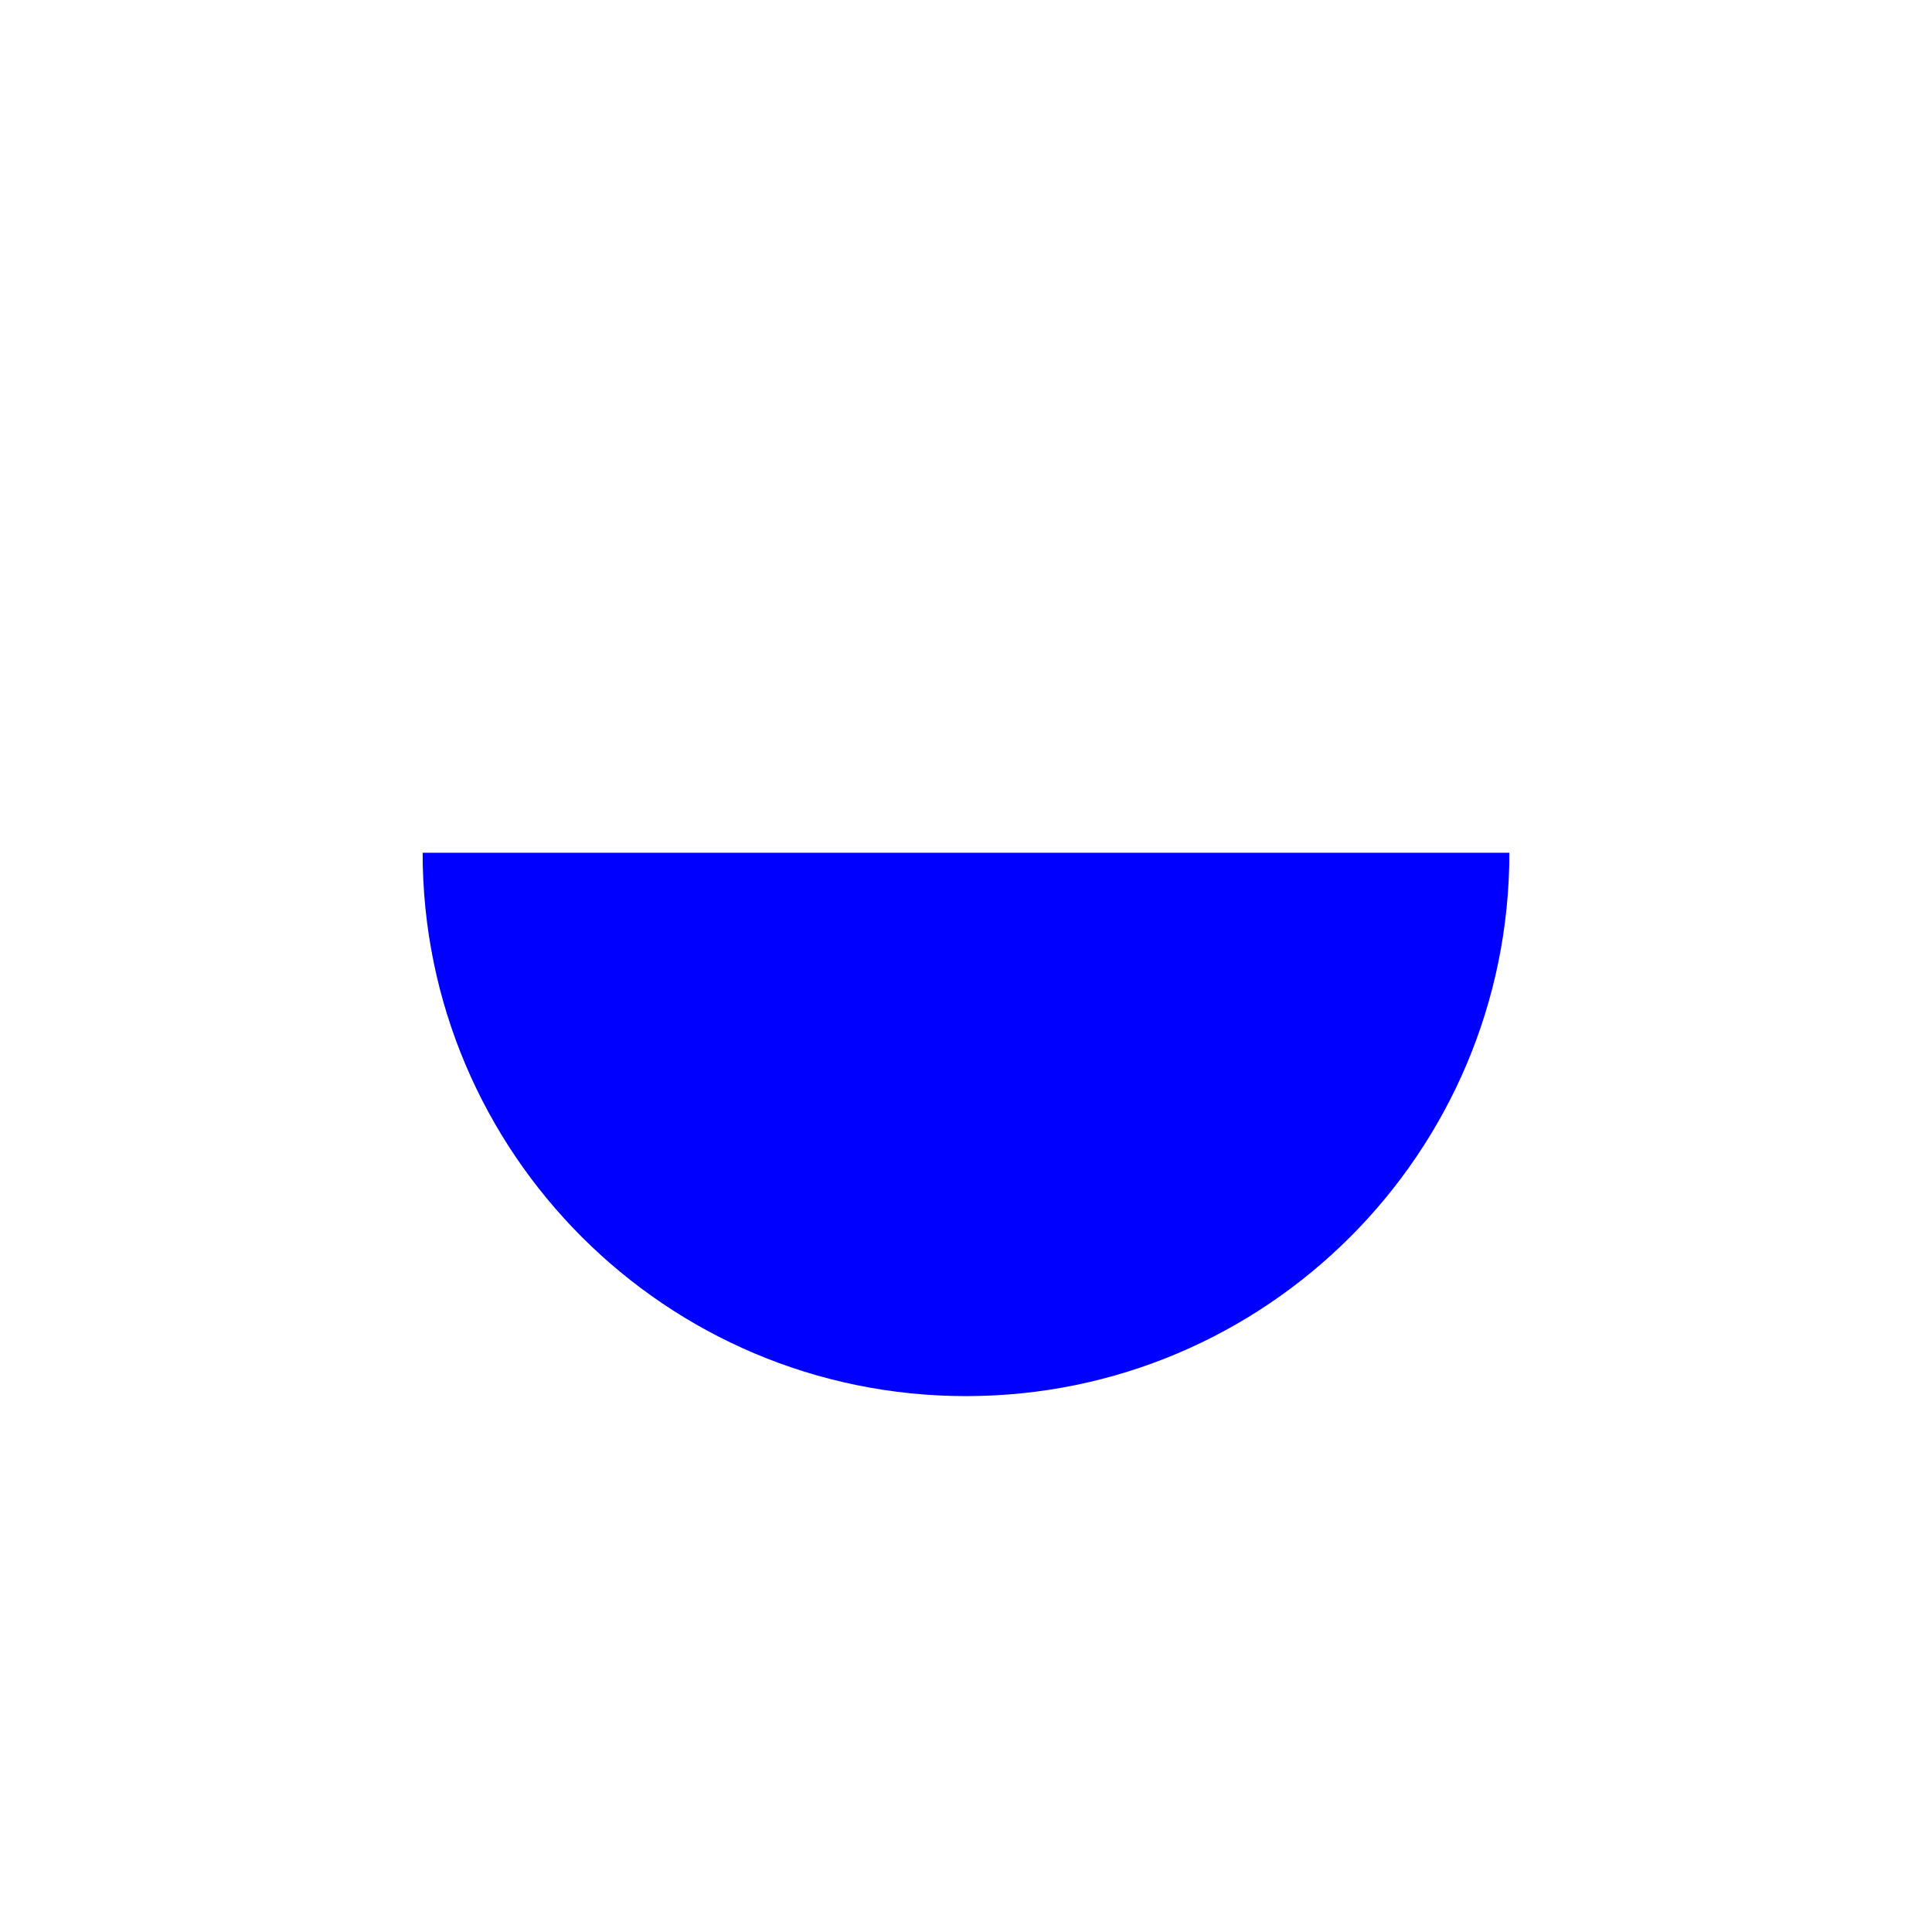
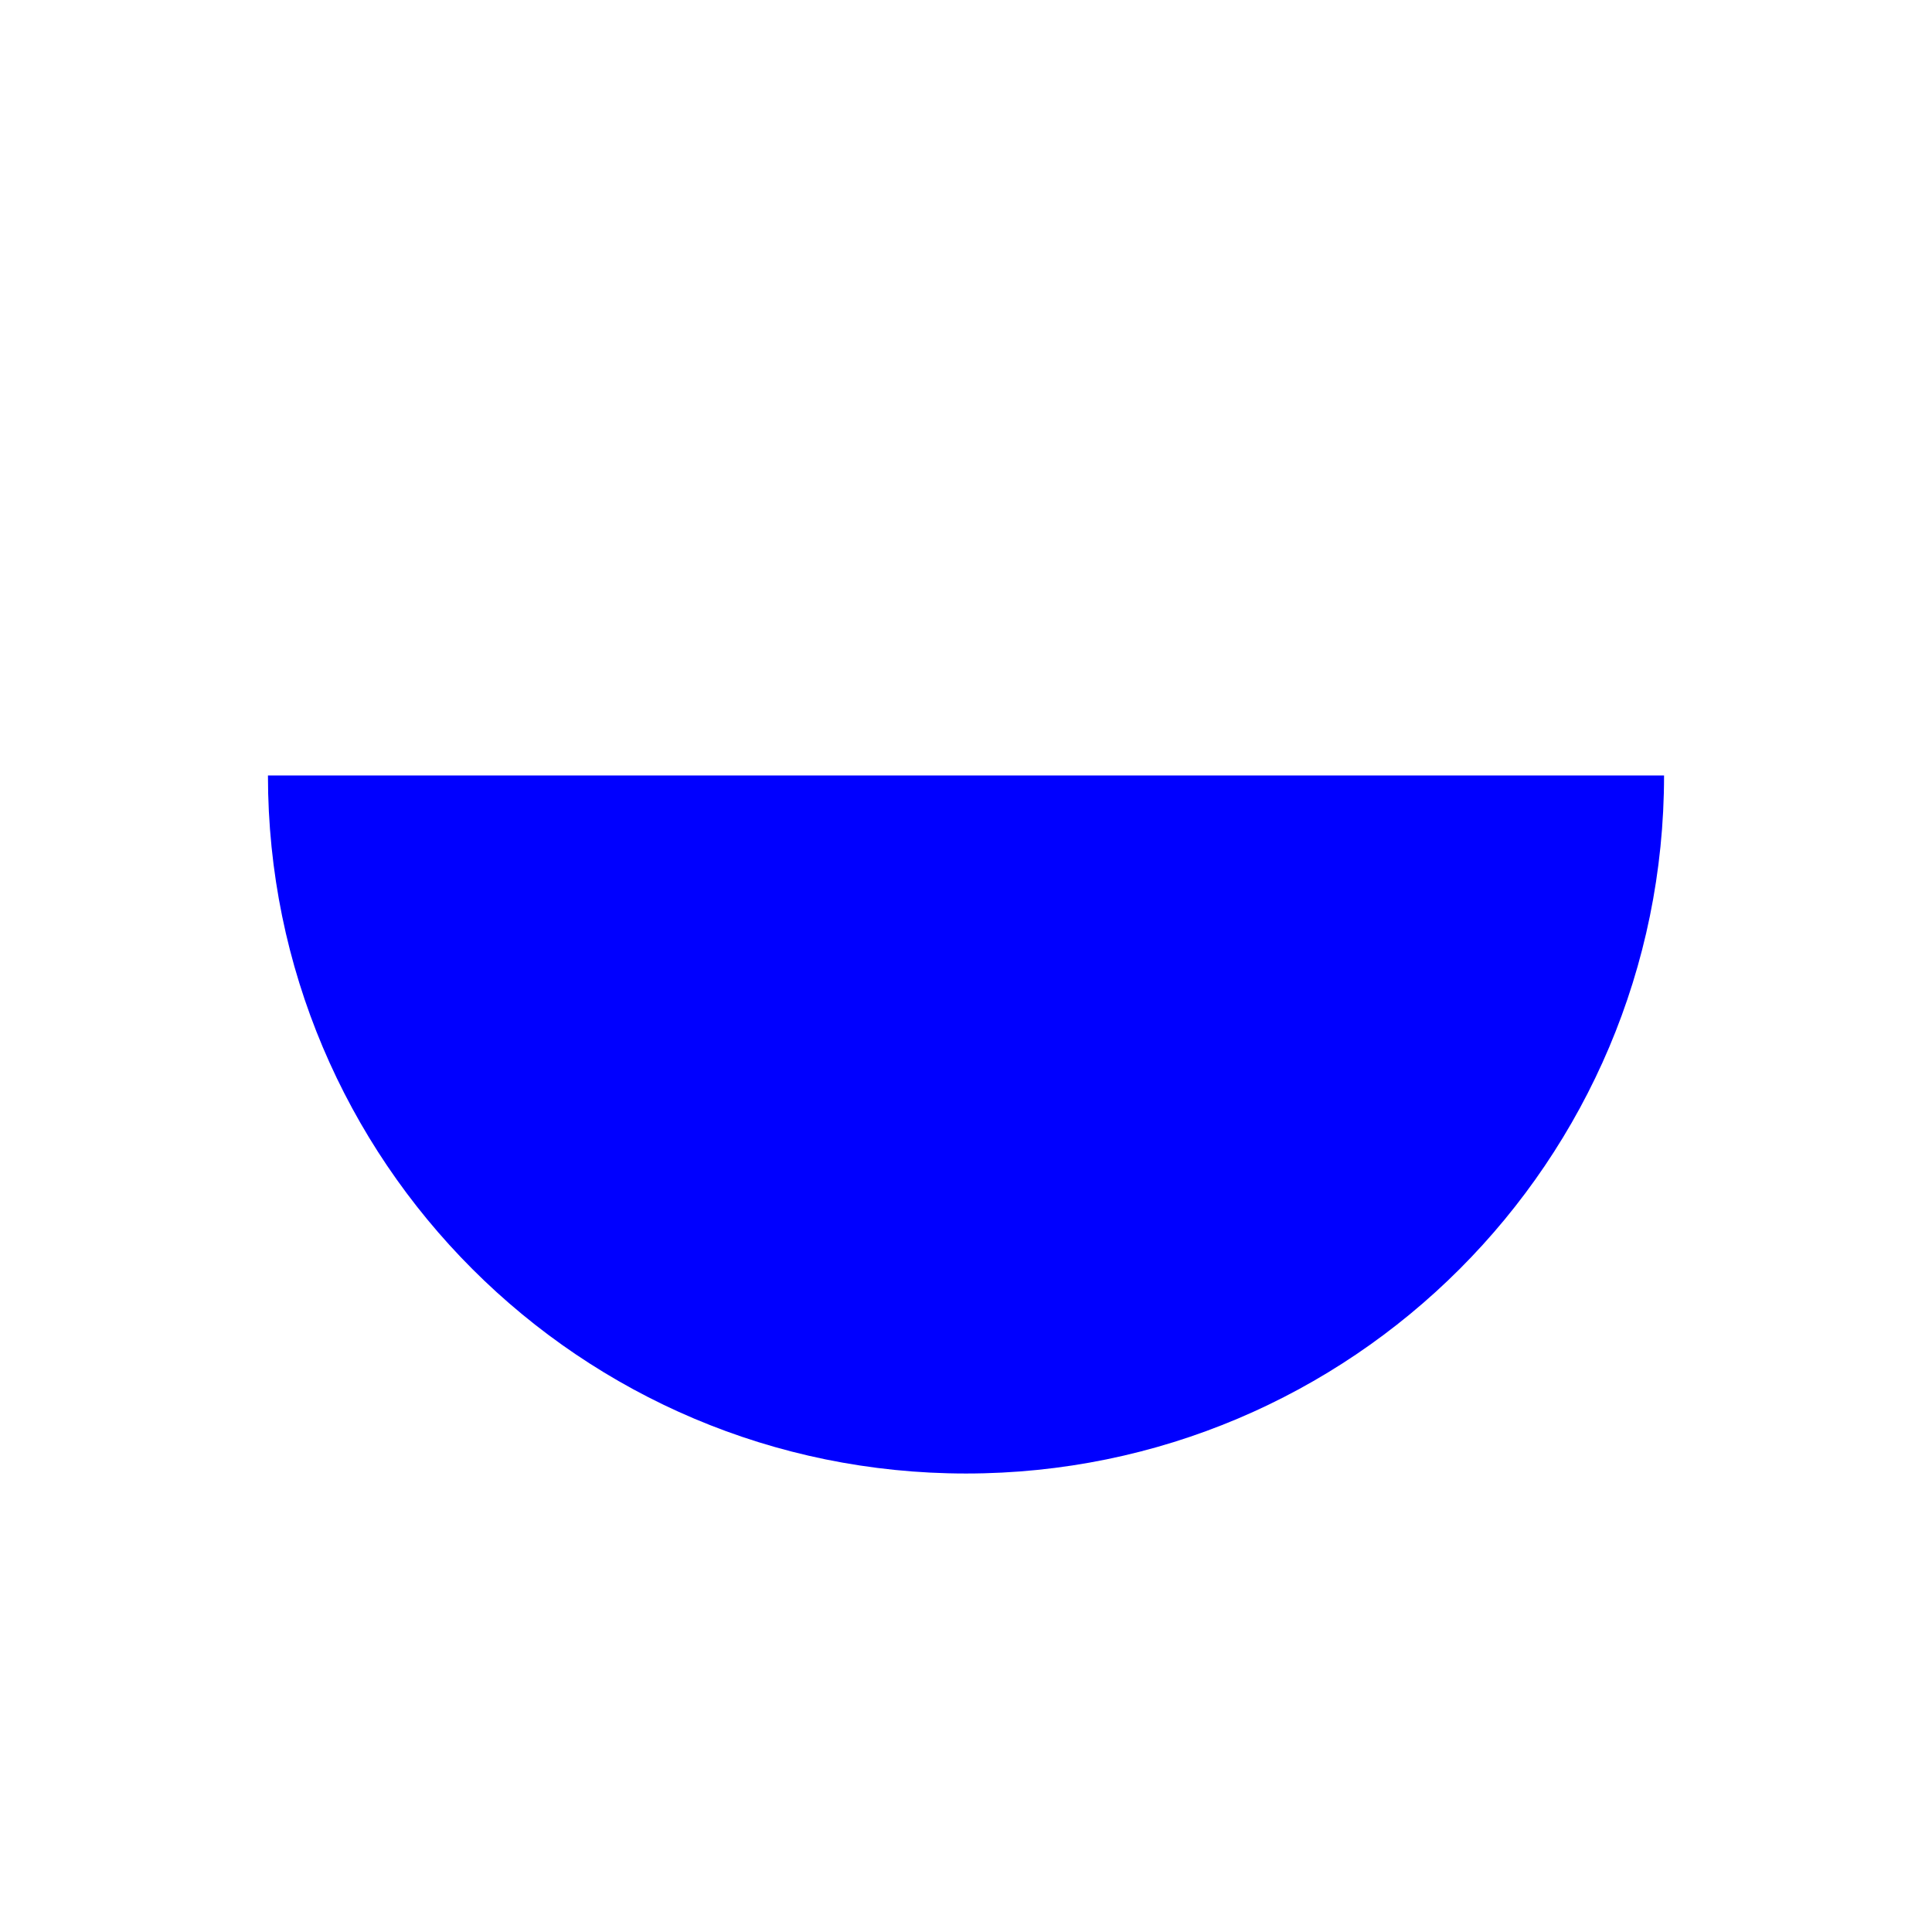
<svg xmlns="http://www.w3.org/2000/svg" version="1.1" id="Слой_1" x="0px" y="0px" width="16" height="16" viewBox="0 0 16 16" xml:space="preserve" style="enable-background:new">
  <defs id="defs9" />
-   <path style="fill:#0000ff;fill-opacity:1;stroke:#cb0f0f;stroke-width:0;stroke-miterlimit:4;stroke-opacity:1;stroke-dasharray:none" d="m 3.5,7.062 c 0,2.485 2.015,4.5 4.5,4.5 2.485,0 4.5,-2.015 4.5,-4.5 l -9,0 z" id="path4005" />
+   <path style="fill:#0000ff;fill-opacity:1;stroke:#cb0f0f;stroke-width:0;stroke-miterlimit:4;stroke-opacity:1;stroke-dasharray:none" d="m 2.219,6.422 c 0,3.193 2.588,5.781 5.781,5.781 3.193,0 5.781,-2.588 5.781,-5.781 l -11.562,0 z" id="path4005" />
</svg>
